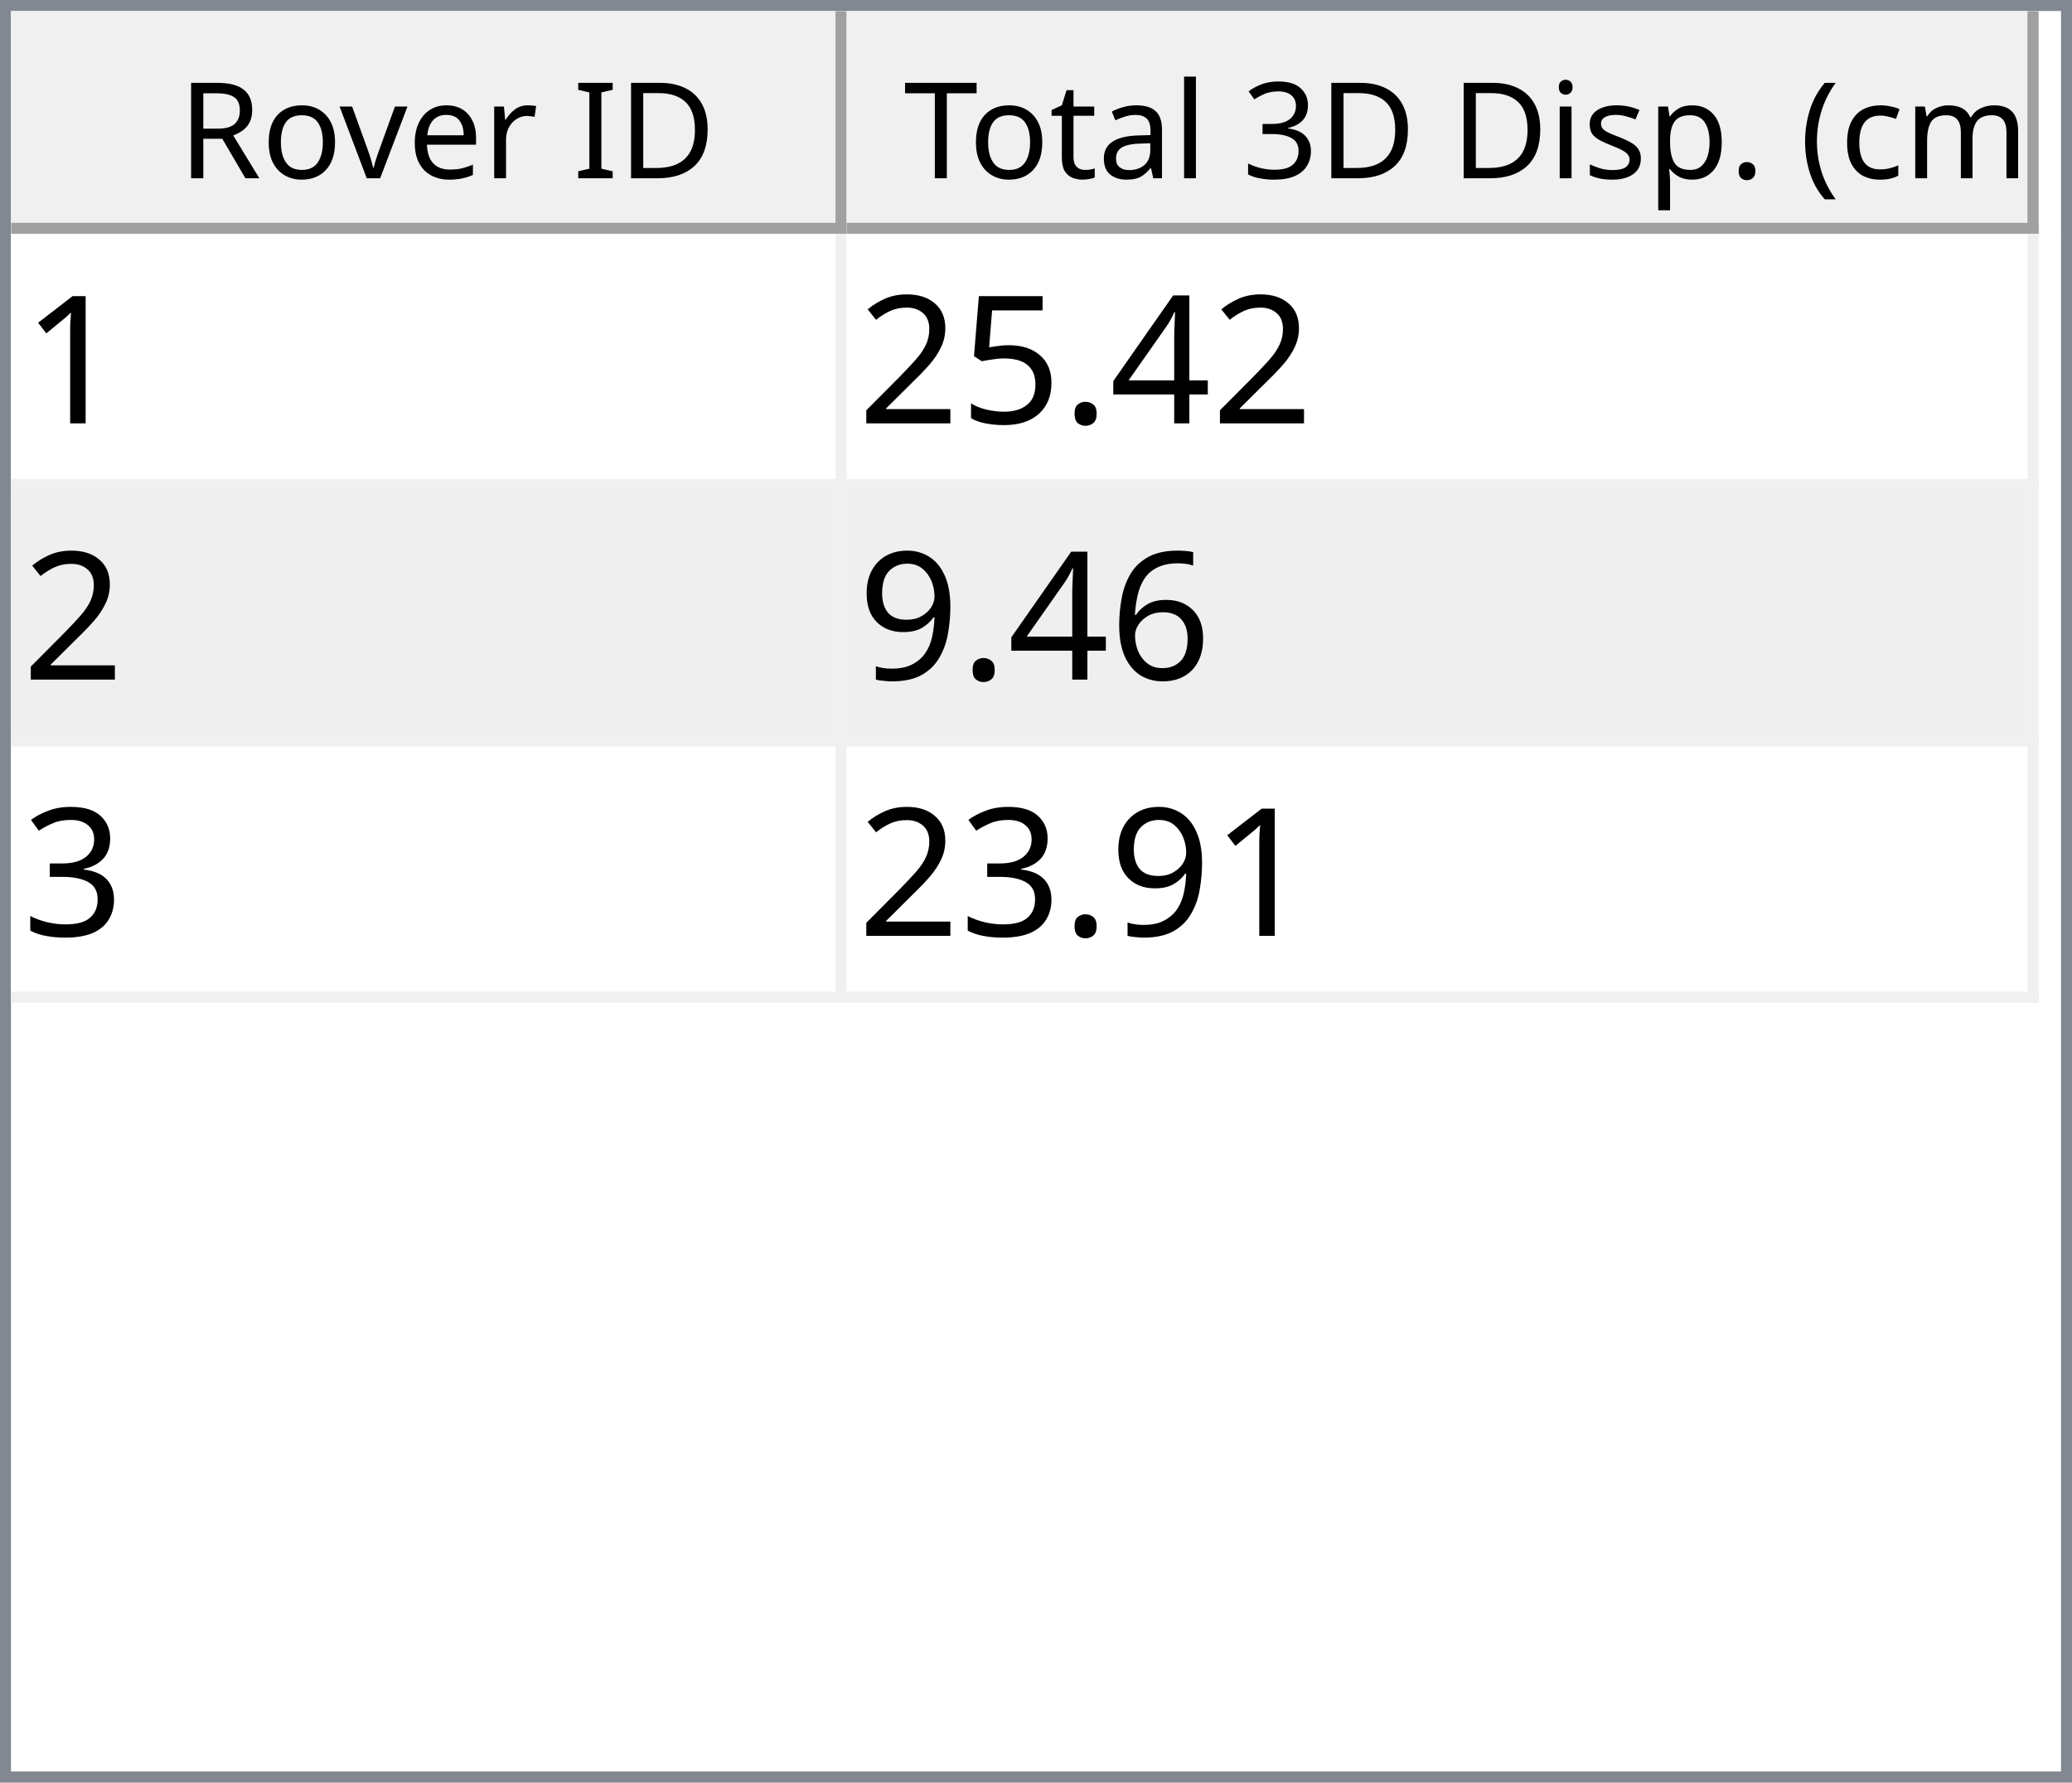
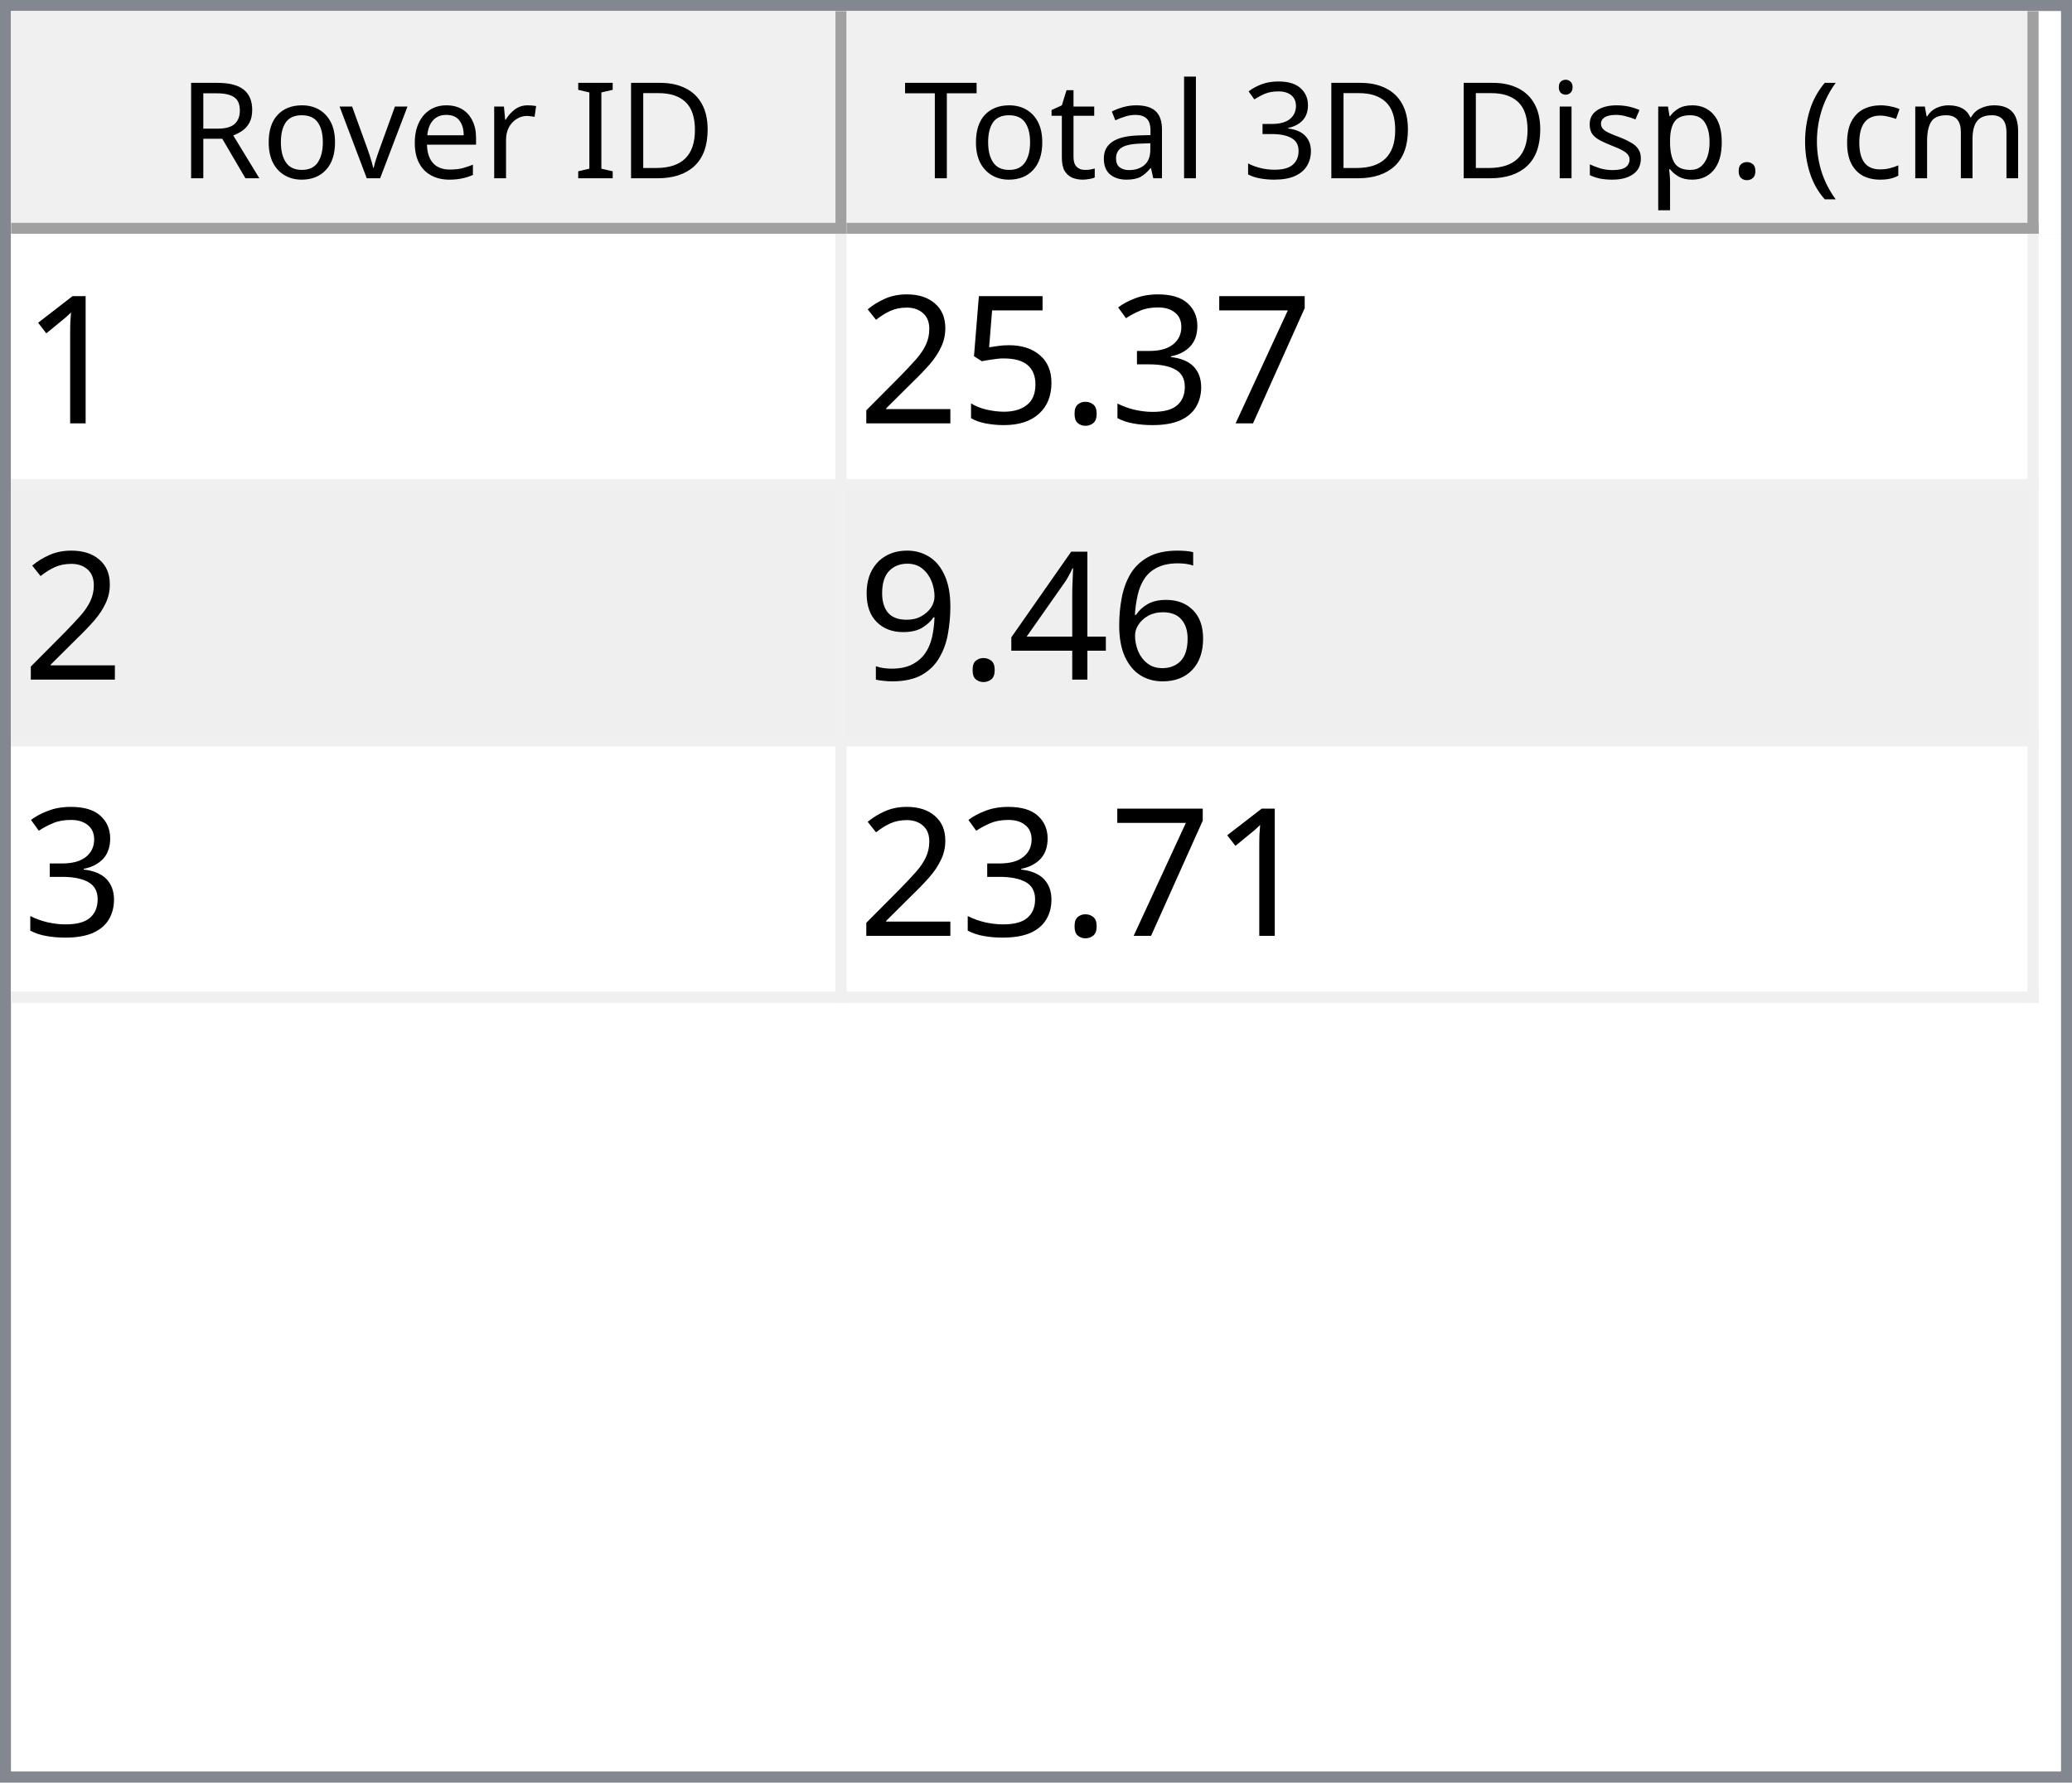
<svg xmlns="http://www.w3.org/2000/svg" style="fill-opacity:1; color-rendering:auto; color-interpolation:auto; text-rendering:auto; stroke:black; stroke-linecap:square; stroke-miterlimit:10; shape-rendering:auto; stroke-opacity:1; fill:black; stroke-dasharray:none; font-weight:normal; stroke-width:1; font-family:'Dialog'; font-style:normal; stroke-linejoin:miter; font-size:12px; stroke-dashoffset:0; image-rendering:auto;" width="186" height="160">
  <defs id="genericDefs" />
  <g>
    <defs id="defs1">
      <clipPath clipPathUnits="userSpaceOnUse" id="clipPath1">
        <path d="M0 0 L186 0 L186 160 L0 160 L0 0 Z" />
      </clipPath>
      <clipPath clipPathUnits="userSpaceOnUse" id="clipPath2">
        <path d="M0 0 L0 160 L186 160 L186 0 Z" />
      </clipPath>
      <clipPath clipPathUnits="userSpaceOnUse" id="clipPath3">
        <path d="M0 0 L0 20 L184 20 L184 0 Z" />
      </clipPath>
      <clipPath clipPathUnits="userSpaceOnUse" id="clipPath4">
        <path d="M0 0 L0 20 L75 20 L75 0 Z" />
      </clipPath>
      <clipPath clipPathUnits="userSpaceOnUse" id="clipPath5">
        <path d="M1 1 L1 19 L74 19 L74 1 Z" />
      </clipPath>
      <clipPath clipPathUnits="userSpaceOnUse" id="clipPath6">
        <path d="M0 0 L0 18 L73 18 L73 0 Z" />
      </clipPath>
      <clipPath clipPathUnits="userSpaceOnUse" id="clipPath7">
        <path d="M-0.5 -0.5 L-0.5 19.5 L74.5 19.5 L74.5 -0.5 Z" />
      </clipPath>
      <clipPath clipPathUnits="userSpaceOnUse" id="clipPath8">
        <path d="M0 0 L0 20 L107 20 L107 0 Z" />
      </clipPath>
      <clipPath clipPathUnits="userSpaceOnUse" id="clipPath9">
        <path d="M1 1 L1 19 L106 19 L106 1 Z" />
      </clipPath>
      <clipPath clipPathUnits="userSpaceOnUse" id="clipPath10">
        <path d="M0 0 L0 18 L105 18 L105 0 Z" />
      </clipPath>
      <clipPath clipPathUnits="userSpaceOnUse" id="clipPath11">
        <path d="M-0.5 -0.5 L-0.5 19.5 L106.5 19.5 L106.5 -0.5 Z" />
      </clipPath>
      <clipPath clipPathUnits="userSpaceOnUse" id="clipPath12">
        <path d="M0 0 L0 138 L184 138 L184 0 Z" />
      </clipPath>
      <clipPath clipPathUnits="userSpaceOnUse" id="clipPath13">
        <path d="M0 0 L0 69 L182 69 L182 0 Z" />
      </clipPath>
      <clipPath clipPathUnits="userSpaceOnUse" id="clipPath14">
        <path d="M-0.5 -0.5 L-0.5 68.5 L181.5 68.5 L181.5 -0.5 Z" />
      </clipPath>
      <clipPath clipPathUnits="userSpaceOnUse" id="clipPath15">
        <path d="M0 0 L0 22 L74 22 L74 0 Z" />
      </clipPath>
      <clipPath clipPathUnits="userSpaceOnUse" id="clipPath16">
        <path d="M0 0 L0 22 L106 22 L106 0 Z" />
      </clipPath>
      <font horiz-adv-x="64.551" id="font1">
        <font-face ascent="107.91" descent="25.098" units-per-em="100" style="font-style:normal; font-family:Segoe UI; font-weight:normal;" />
        <missing-glyph horiz-adv-x="64.551" d="M8.109 0 L8.109 68.266 L56.453 68.266 L56.453 0 L8.109 0 ZM15.328 7.234 L49.219 7.234 L49.219 61.031 L15.328 61.031 L15.328 7.234 Z" />
        <glyph unicode="D" horiz-adv-x="70.117" d="M9.188 0 L9.188 70.016 L28.516 70.016 Q65.531 70.016 65.531 35.891 Q65.531 19.672 55.25 9.836 Q44.969 0 27.734 0 L9.188 0 ZM17.391 62.594 L17.391 7.422 L27.828 7.422 Q41.609 7.422 49.273 14.797 Q56.938 22.172 56.938 35.688 Q56.938 62.594 28.328 62.594 L17.391 62.594 Z" />
        <glyph unicode="I" horiz-adv-x="26.611" d="M17.391 0 L9.188 0 L9.188 70.016 L17.391 70.016 L17.391 0 Z" />
        <glyph unicode=" " horiz-adv-x="27.393" d="" />
        <glyph unicode="r" horiz-adv-x="34.766" d="M34.188 41.891 Q32.078 43.5 28.125 43.5 Q23 43.5 19.555 38.672 Q16.109 33.844 16.109 25.484 L16.109 0 L8.109 0 L8.109 50 L16.109 50 L16.109 39.703 L16.312 39.703 Q18.016 44.969 21.531 47.922 Q25.047 50.875 29.391 50.875 Q32.516 50.875 34.188 50.203 L34.188 41.891 Z" />
        <glyph unicode="e" horiz-adv-x="52.295" d="M48.297 23 L12.984 23 Q13.188 14.656 17.484 10.109 Q21.781 5.562 29.297 5.562 Q37.75 5.562 44.828 11.141 L44.828 3.609 Q38.234 -1.172 27.391 -1.172 Q16.797 -1.172 10.742 5.641 Q4.688 12.453 4.688 24.812 Q4.688 36.469 11.305 43.82 Q17.922 51.172 27.734 51.172 Q37.547 51.172 42.922 44.828 Q48.297 38.484 48.297 27.203 L48.297 23 ZM40.094 29.781 Q40.047 36.719 36.75 40.578 Q33.453 44.438 27.594 44.438 Q21.922 44.438 17.969 40.383 Q14.016 36.328 13.094 29.781 L40.094 29.781 Z" />
        <glyph unicode="v" horiz-adv-x="47.9" d="M47.406 50 L27.484 0 L19.625 0 L0.688 50 L9.469 50 L22.172 13.672 Q23.578 9.672 23.922 6.688 L24.125 6.688 Q24.609 10.453 25.688 13.484 L38.969 50 L47.406 50 Z" />
        <glyph unicode="o" horiz-adv-x="58.594" d="M29 -1.172 Q17.922 -1.172 11.305 5.836 Q4.688 12.844 4.688 24.422 Q4.688 37.016 11.57 44.094 Q18.453 51.172 30.172 51.172 Q41.359 51.172 47.633 44.289 Q53.906 37.406 53.906 25.203 Q53.906 13.234 47.141 6.031 Q40.375 -1.172 29 -1.172 ZM29.594 44.438 Q21.875 44.438 17.383 39.188 Q12.891 33.938 12.891 24.703 Q12.891 15.828 17.43 10.695 Q21.969 5.562 29.594 5.562 Q37.359 5.562 41.531 10.594 Q45.703 15.625 45.703 24.906 Q45.703 34.281 41.531 39.359 Q37.359 44.438 29.594 44.438 Z" />
        <glyph unicode="R" horiz-adv-x="59.814" d="M59.375 0 L49.609 0 L37.891 19.625 Q36.281 22.359 34.766 24.289 Q33.25 26.219 31.664 27.438 Q30.078 28.656 28.25 29.219 Q26.422 29.781 24.125 29.781 L17.391 29.781 L17.391 0 L9.188 0 L9.188 70.016 L30.078 70.016 Q34.672 70.016 38.555 68.867 Q42.438 67.719 45.289 65.375 Q48.141 63.031 49.758 59.547 Q51.375 56.062 51.375 51.375 Q51.375 47.703 50.273 44.656 Q49.172 41.609 47.148 39.211 Q45.125 36.812 42.266 35.133 Q39.406 33.453 35.844 32.516 L35.844 32.328 Q37.594 31.547 38.891 30.547 Q40.188 29.547 41.359 28.18 Q42.531 26.812 43.68 25.078 Q44.828 23.344 46.234 21.047 L59.375 0 ZM17.391 62.594 L17.391 37.203 L28.516 37.203 Q31.594 37.203 34.203 38.133 Q36.812 39.062 38.719 40.797 Q40.625 42.531 41.703 45.047 Q42.781 47.562 42.781 50.688 Q42.781 56.297 39.141 59.445 Q35.5 62.594 28.609 62.594 L17.391 62.594 Z" />
        <glyph unicode=")" horiz-adv-x="30.176" d="M8.297 -15.922 L1.172 -15.922 Q16.406 2.344 16.406 26.812 Q16.406 51.469 1.078 70.016 L8.297 70.016 Q23.531 52.156 23.531 26.703 Q23.531 1.375 8.297 -15.922 Z" />
        <glyph unicode="m" horiz-adv-x="86.133" d="M79.109 0 L71.094 0 L71.094 28.719 Q71.094 37.016 68.531 40.727 Q65.969 44.438 59.906 44.438 Q54.781 44.438 51.195 39.75 Q47.609 35.062 47.609 28.516 L47.609 0 L39.594 0 L39.594 29.688 Q39.594 44.438 28.219 44.438 Q22.953 44.438 19.531 40.016 Q16.109 35.594 16.109 28.516 L16.109 0 L8.109 0 L8.109 50 L16.109 50 L16.109 42.094 L16.312 42.094 Q21.625 51.172 31.844 51.172 Q36.969 51.172 40.773 48.312 Q44.578 45.453 46 40.828 Q51.562 51.172 62.594 51.172 Q79.109 51.172 79.109 30.812 L79.109 0 Z" />
        <glyph unicode="c" horiz-adv-x="46.191" d="M42.188 2.297 Q36.422 -1.172 28.516 -1.172 Q17.828 -1.172 11.258 5.789 Q4.688 12.75 4.688 23.828 Q4.688 36.188 11.766 43.68 Q18.844 51.172 30.672 51.172 Q37.25 51.172 42.281 48.734 L42.281 40.531 Q36.719 44.438 30.375 44.438 Q22.703 44.438 17.797 38.945 Q12.891 33.453 12.891 24.516 Q12.891 15.719 17.508 10.641 Q22.125 5.562 29.891 5.562 Q36.422 5.562 42.188 9.906 L42.188 2.297 Z" />
        <glyph unicode="(" horiz-adv-x="30.176" d="M29.109 -15.922 L21.969 -15.922 Q6.844 1.375 6.844 26.703 Q6.844 52.156 21.969 70.016 L29.203 70.016 Q13.875 51.469 13.875 26.812 Q13.875 2.344 29.109 -15.922 Z" />
        <glyph unicode="." horiz-adv-x="21.68" d="M10.891 -1.078 Q8.641 -1.078 7.055 0.539 Q5.469 2.156 5.469 4.391 Q5.469 6.641 7.055 8.273 Q8.641 9.906 10.891 9.906 Q13.188 9.906 14.797 8.273 Q16.406 6.641 16.406 4.391 Q16.406 2.156 14.797 0.539 Q13.188 -1.078 10.891 -1.078 Z" />
        <glyph unicode="p" horiz-adv-x="58.789" d="M16.312 7.234 L16.109 7.234 L16.109 -23 L8.109 -23 L8.109 50 L16.109 50 L16.109 41.219 L16.312 41.219 Q22.219 51.172 33.594 51.172 Q43.266 51.172 48.688 44.461 Q54.109 37.75 54.109 26.469 Q54.109 13.922 48 6.375 Q41.891 -1.172 31.297 -1.172 Q21.578 -1.172 16.312 7.234 ZM16.109 27.391 L16.109 20.406 Q16.109 14.203 20.141 9.883 Q24.172 5.562 30.375 5.562 Q37.641 5.562 41.773 11.133 Q45.906 16.703 45.906 26.609 Q45.906 34.969 42.047 39.703 Q38.188 44.438 31.594 44.438 Q24.609 44.438 20.359 39.578 Q16.109 34.719 16.109 27.391 Z" />
        <glyph unicode="s" horiz-adv-x="42.432" d="M5.078 1.812 L5.078 10.406 Q11.625 5.562 19.484 5.562 Q30.031 5.562 30.031 12.594 Q30.031 14.594 29.125 15.992 Q28.219 17.391 26.68 18.461 Q25.141 19.531 23.07 20.383 Q21 21.234 18.609 22.172 Q15.281 23.484 12.766 24.828 Q10.25 26.172 8.57 27.859 Q6.891 29.547 6.031 31.695 Q5.172 33.844 5.172 36.719 Q5.172 40.234 6.789 42.945 Q8.406 45.656 11.086 47.484 Q13.766 49.312 17.211 50.242 Q20.656 51.172 24.312 51.172 Q30.812 51.172 35.938 48.922 L35.938 40.828 Q30.422 44.438 23.25 44.438 Q21 44.438 19.195 43.922 Q17.391 43.406 16.094 42.477 Q14.797 41.547 14.086 40.258 Q13.375 38.969 13.375 37.406 Q13.375 35.453 14.086 34.133 Q14.797 32.812 16.164 31.789 Q17.531 30.766 19.484 29.938 Q21.438 29.109 23.922 28.125 Q27.25 26.859 29.883 25.516 Q32.516 24.172 34.375 22.484 Q36.234 20.797 37.234 18.602 Q38.234 16.406 38.234 13.375 Q38.234 9.672 36.602 6.938 Q34.969 4.203 32.234 2.398 Q29.5 0.594 25.93 -0.289 Q22.359 -1.172 18.453 -1.172 Q10.75 -1.172 5.078 1.812 Z" />
        <glyph unicode="i" horiz-adv-x="24.219" d="M12.203 62.703 Q10.062 62.703 8.547 64.164 Q7.031 65.625 7.031 67.875 Q7.031 70.125 8.547 71.609 Q10.062 73.094 12.203 73.094 Q14.406 73.094 15.945 71.609 Q17.484 70.125 17.484 67.875 Q17.484 65.719 15.945 64.211 Q14.406 62.703 12.203 62.703 ZM16.109 0 L8.109 0 L8.109 50 L16.109 50 L16.109 0 Z" />
        <glyph unicode="3" horiz-adv-x="53.906" d="M46.531 19.828 Q46.531 15.094 44.75 11.211 Q42.969 7.328 39.719 4.57 Q36.469 1.812 31.93 0.297 Q27.391 -1.219 21.922 -1.219 Q11.922 -1.219 6 2.594 L6 11.188 Q13.094 5.609 22.219 5.609 Q25.875 5.609 28.828 6.539 Q31.781 7.469 33.906 9.227 Q36.031 10.984 37.18 13.477 Q38.328 15.969 38.328 19.094 Q38.328 32.812 18.797 32.812 L12.984 32.812 L12.984 39.594 L18.5 39.594 Q35.797 39.594 35.797 52.484 Q35.797 64.406 22.609 64.406 Q15.188 64.406 8.688 59.422 L8.688 67.188 Q15.375 71.188 24.609 71.188 Q29 71.188 32.57 69.969 Q36.141 68.75 38.68 66.555 Q41.219 64.359 42.609 61.281 Q44 58.203 44 54.5 Q44 40.672 30.031 36.719 L30.031 36.531 Q33.594 36.141 36.625 34.797 Q39.656 33.453 41.852 31.305 Q44.047 29.156 45.289 26.25 Q46.531 23.344 46.531 19.828 Z" />
        <glyph unicode="l" horiz-adv-x="24.219" d="M16.109 0 L8.109 0 L8.109 74.031 L16.109 74.031 L16.109 0 Z" />
        <glyph unicode="a" horiz-adv-x="50.879" d="M43.891 0 L35.891 0 L35.891 7.812 L35.688 7.812 Q30.469 -1.172 20.312 -1.172 Q12.844 -1.172 8.617 2.781 Q4.391 6.734 4.391 13.281 Q4.391 27.297 20.906 29.594 L35.891 31.688 Q35.891 44.438 25.594 44.438 Q16.547 44.438 9.281 38.281 L9.281 46.484 Q16.656 51.172 26.266 51.172 Q43.891 51.172 43.891 32.516 L43.891 0 ZM35.891 25.297 L23.828 23.641 Q18.266 22.859 15.43 20.875 Q12.594 18.891 12.594 13.875 Q12.594 10.203 15.211 7.883 Q17.828 5.562 22.172 5.562 Q28.125 5.562 32.008 9.742 Q35.891 13.922 35.891 20.312 L35.891 25.297 Z" />
        <glyph unicode="t" horiz-adv-x="33.887" d="M31.297 0.484 Q28.469 -1.078 23.828 -1.078 Q10.688 -1.078 10.688 13.578 L10.688 43.172 L2.094 43.172 L2.094 50 L10.688 50 L10.688 62.203 L18.703 64.797 L18.703 50 L31.297 50 L31.297 43.172 L18.703 43.172 L18.703 14.984 Q18.703 9.969 20.414 7.82 Q22.125 5.672 26.078 5.672 Q29.109 5.672 31.297 7.328 L31.297 0.484 Z" />
        <glyph unicode="T" horiz-adv-x="52.393" d="M50.594 62.594 L30.375 62.594 L30.375 0 L22.172 0 L22.172 62.594 L2 62.594 L2 70.016 L50.594 70.016 L50.594 62.594 Z" />
      </font>
      <font horiz-adv-x="75.0" id="font2">
        <font-face ascent="100.537" descent="21.973" units-per-em="100" style="font-style:normal; font-family:sans-serif; font-weight:normal;" />
        <missing-glyph horiz-adv-x="75.0" d="M12.5 0 L12.5 62.5 L62.5 62.5 L62.5 0 L12.5 0 ZM14.062 1.562 L60.938 1.562 L60.938 60.938 L14.062 60.938 L14.062 1.562 Z" />
        <glyph unicode="1" horiz-adv-x="55.615" d="M37.25 0 L28.469 0 L28.469 56 Q25.297 52.984 20.141 49.953 Q14.984 46.922 10.891 45.406 L10.891 53.906 Q18.266 57.375 23.781 62.305 Q29.297 67.234 31.594 71.875 L37.25 71.875 L37.25 0 Z" />
-         <glyph unicode="4" horiz-adv-x="55.615" d="M32.328 0 L32.328 17.141 L1.266 17.141 L1.266 25.203 L33.938 71.578 L41.109 71.578 L41.109 25.203 L50.781 25.203 L50.781 17.141 L41.109 17.141 L41.109 0 L32.328 0 ZM32.328 25.203 L32.328 57.469 L9.906 25.203 L32.328 25.203 Z" />
+         <glyph unicode="7" horiz-adv-x="55.615" d="M4.734 62.203 L4.734 70.656 L51.078 70.656 L51.078 63.812 Q44.234 56.547 37.523 44.484 Q30.812 32.422 27.156 19.672 Q24.516 10.688 23.781 0 L14.75 0 Q14.891 8.453 18.062 20.414 Q21.234 32.375 27.172 43.484 Q33.109 54.594 39.797 62.203 L4.734 62.203 Z" />
+         <glyph unicode="3" horiz-adv-x="55.615" d="M4.203 18.891 L12.984 20.062 Q14.5 12.594 18.141 9.297 Q21.781 6 27 6 Q33.203 6 37.477 10.297 Q41.75 14.594 41.75 20.953 Q41.75 27 37.797 30.93 Q33.844 34.859 27.734 34.859 Q25.25 34.859 21.531 33.891 L22.516 41.609 Q23.391 41.5 23.922 41.5 Q29.547 41.5 34.039 44.43 Q38.531 47.359 38.531 53.469 Q38.531 58.297 35.258 61.477 Q31.984 64.656 26.812 64.656 Q21.688 64.656 18.266 61.43 Q14.844 58.203 13.875 51.766 L5.078 53.328 Q6.688 62.156 12.398 67.016 Q18.109 71.875 26.609 71.875 Q32.469 71.875 37.398 69.359 Q42.328 66.844 44.945 62.5 Q47.562 58.156 47.562 53.266 Q47.562 48.641 45.07 44.828 Q42.578 41.016 37.703 38.766 Q44.047 37.312 47.562 32.695 Q51.078 28.078 51.078 21.141 Q51.078 11.766 44.242 5.25 Q37.406 -1.266 26.953 -1.266 Q17.531 -1.266 11.305 4.352 Q5.078 9.969 4.203 18.891 Z" />
        <glyph unicode="." horiz-adv-x="27.783" d="M9.078 0 L9.078 10.016 L19.094 10.016 L19.094 0 L9.078 0 Z" />
        <glyph unicode="5" horiz-adv-x="55.615" d="M4.156 18.75 L13.375 19.531 Q14.406 12.797 18.141 9.398 Q21.875 6 27.156 6 Q33.5 6 37.891 10.789 Q42.281 15.578 42.281 23.484 Q42.281 31 38.062 35.352 Q33.844 39.703 27 39.703 Q22.75 39.703 19.336 37.773 Q15.922 35.844 13.969 32.766 L5.719 33.844 L12.641 70.609 L48.25 70.609 L48.25 62.203 L19.672 62.203 L15.828 42.969 Q22.266 47.469 29.344 47.469 Q38.719 47.469 45.164 40.969 Q51.609 34.469 51.609 24.266 Q51.609 14.547 45.953 7.469 Q39.062 -1.219 27.156 -1.219 Q17.391 -1.219 11.211 4.25 Q5.031 9.719 4.156 18.75 Z" />
        <glyph unicode="2" horiz-adv-x="55.615" d="M50.344 8.453 L50.344 0 L3.031 0 Q2.938 3.172 4.047 6.109 Q5.859 10.938 9.836 15.625 Q13.812 20.312 21.344 26.469 Q33.016 36.031 37.117 41.625 Q41.219 47.219 41.219 52.203 Q41.219 57.422 37.477 61.008 Q33.734 64.594 27.734 64.594 Q21.391 64.594 17.578 60.789 Q13.766 56.984 13.719 50.25 L4.688 51.172 Q5.609 61.281 11.664 66.578 Q17.719 71.875 27.938 71.875 Q38.234 71.875 44.242 66.164 Q50.25 60.453 50.25 52 Q50.25 47.703 48.492 43.555 Q46.734 39.406 42.656 34.812 Q38.578 30.219 29.109 22.219 Q21.188 15.578 18.945 13.211 Q16.703 10.844 15.234 8.453 L50.344 8.453 Z" />
        <glyph unicode="6" horiz-adv-x="55.615" d="M49.75 54.047 L41.016 53.375 Q39.844 58.547 37.703 60.891 Q34.125 64.656 28.906 64.656 Q24.703 64.656 21.531 62.312 Q17.391 59.281 14.992 53.469 Q12.594 47.656 12.5 36.922 Q15.672 41.75 20.266 44.094 Q24.859 46.438 29.891 46.438 Q38.672 46.438 44.852 39.969 Q51.031 33.5 51.031 23.25 Q51.031 16.5 48.125 10.719 Q45.219 4.938 40.141 1.859 Q35.062 -1.219 28.609 -1.219 Q17.625 -1.219 10.695 6.859 Q3.766 14.938 3.766 33.5 Q3.766 54.25 11.422 63.672 Q18.109 71.875 29.438 71.875 Q37.891 71.875 43.289 67.141 Q48.688 62.406 49.75 54.047 ZM13.875 23.188 Q13.875 18.656 15.797 14.508 Q17.719 10.359 21.188 8.18 Q24.656 6 28.469 6 Q34.031 6 38.039 10.492 Q42.047 14.984 42.047 22.703 Q42.047 30.125 38.086 34.398 Q34.125 38.672 28.125 38.672 Q22.172 38.672 18.023 34.398 Q13.875 30.125 13.875 23.188 Z" />
+         <glyph unicode="4" horiz-adv-x="55.615" d="M32.328 0 L32.328 17.141 L1.266 17.141 L1.266 25.203 L33.938 71.578 L41.109 71.578 L41.109 25.203 L50.781 25.203 L50.781 17.141 L41.109 17.141 L41.109 0 L32.328 0 ZM32.328 25.203 L32.328 57.469 L9.906 25.203 L32.328 25.203 Z" />
        <glyph unicode="9" horiz-adv-x="55.615" d="M5.469 16.547 L13.922 17.328 Q14.984 11.375 18.016 8.688 Q21.047 6 25.781 6 Q29.828 6 32.883 7.859 Q35.938 9.719 37.891 12.82 Q39.844 15.922 41.164 21.195 Q42.484 26.469 42.484 31.938 Q42.484 32.516 42.438 33.688 Q39.797 29.5 35.234 26.883 Q30.672 24.266 25.344 24.266 Q16.453 24.266 10.305 30.711 Q4.156 37.156 4.156 47.703 Q4.156 58.594 10.578 65.234 Q17 71.875 26.656 71.875 Q33.641 71.875 39.43 68.117 Q45.219 64.359 48.219 57.398 Q51.219 50.438 51.219 37.25 Q51.219 23.531 48.242 15.406 Q45.266 7.281 39.383 3.031 Q33.5 -1.219 25.594 -1.219 Q17.188 -1.219 11.867 3.445 Q6.547 8.109 5.469 16.547 ZM41.453 48.141 Q41.453 55.719 37.43 60.156 Q33.406 64.594 27.734 64.594 Q21.875 64.594 17.531 59.812 Q13.188 55.031 13.188 47.406 Q13.188 40.578 17.312 36.305 Q21.438 32.031 27.484 32.031 Q33.594 32.031 37.523 36.305 Q41.453 40.578 41.453 48.141 Z" />
-         <glyph unicode="3" horiz-adv-x="55.615" d="M4.203 18.891 L12.984 20.062 Q14.5 12.594 18.141 9.297 Q21.781 6 27 6 Q33.203 6 37.477 10.297 Q41.75 14.594 41.75 20.953 Q41.75 27 37.797 30.93 Q33.844 34.859 27.734 34.859 Q25.25 34.859 21.531 33.891 L22.516 41.609 Q23.391 41.5 23.922 41.5 Q29.547 41.5 34.039 44.43 Q38.531 47.359 38.531 53.469 Q38.531 58.297 35.258 61.477 Q31.984 64.656 26.812 64.656 Q21.688 64.656 18.266 61.43 Q14.844 58.203 13.875 51.766 L5.078 53.328 Q6.688 62.156 12.398 67.016 Q18.109 71.875 26.609 71.875 Q32.469 71.875 37.398 69.359 Q42.328 66.844 44.945 62.5 Q47.562 58.156 47.562 53.266 Q47.562 48.641 45.07 44.828 Q42.578 41.016 37.703 38.766 Q44.047 37.312 47.562 32.695 Q51.078 28.078 51.078 21.141 Q51.078 11.766 44.242 5.25 Q37.406 -1.266 26.953 -1.266 Q17.531 -1.266 11.305 4.352 Q5.078 9.969 4.203 18.891 Z" />
      </font>
    </defs>
    <g style="fill:white; stroke:white;">
      <rect x="0" y="0" width="186" style="clip-path:url(#clipPath1); stroke:none;" height="160" />
    </g>
    <g style="fill:white; text-rendering:optimizeSpeed; color-rendering:optimizeSpeed; image-rendering:optimizeSpeed; shape-rendering:crispEdges; stroke:white; color-interpolation:sRGB;">
      <rect x="0" width="186" height="160" y="0" style="stroke:none;" />
      <path style="stroke:none;" d="M0 160 L186 160 L186 0 L0 0 Z" />
    </g>
    <g style="fill:rgb(240,240,240); font-family:'Segoe UI'; stroke:rgb(240,240,240);">
      <rect x="0" y="0" width="186" style="clip-path:url(#clipPath2); stroke:none;" height="160" />
    </g>
    <g style="fill:rgb(130,135,144); font-family:'Segoe UI'; stroke:rgb(130,135,144);">
      <path d="M0 0 L186 0 L186 160 L0 160 L0 0 ZM1 1 L185 1 L185 159 L1 159 L1 1 Z" style="fill-rule:evenodd; clip-path:url(#clipPath2); stroke:none;" />
    </g>
    <g style="fill:white; font-family:'Segoe UI'; stroke:white;" transform="translate(1,1)">
      <rect x="0" y="0" width="184" style="clip-path:url(#clipPath3); stroke:none;" height="20" />
    </g>
    <g style="fill:rgb(240,240,240); font-family:'Segoe UI'; stroke:rgb(240,240,240);" transform="translate(1,1)">
      <rect x="0" y="0" width="75" style="clip-path:url(#clipPath4); stroke:none;" height="20" />
    </g>
    <g style="font-family:'Segoe UI';" transform="translate(2,2)">
      <text x="14" xml:space="preserve" y="14" style="clip-path:url(#clipPath6); stroke:none;">Rover ID</text>
    </g>
    <g style="fill:rgb(160,160,160); font-family:'Segoe UI'; stroke:rgb(160,160,160); stroke-linejoin:bevel;" transform="translate(1.5,1.5)">
      <line x1="74" x2="74" y1="0" style="fill:none; clip-path:url(#clipPath7);" y2="19" />
    </g>
    <g style="fill:rgb(160,160,160); font-family:'Segoe UI'; stroke:rgb(160,160,160); stroke-linejoin:bevel;" transform="matrix(1,0,0,1,1,1) translate(0.5,0.5)">
      <line x1="0" x2="74" y1="19" style="fill:none; clip-path:url(#clipPath7);" y2="19" />
    </g>
    <g style="fill:rgb(240,240,240); font-family:'Segoe UI'; stroke:rgb(240,240,240);" transform="translate(76,1)">
      <rect x="0" y="0" width="107" style="clip-path:url(#clipPath8); stroke:none;" height="20" />
    </g>
    <g style="font-family:'Segoe UI';" transform="translate(77,2)">
      <text x="1" xml:space="preserve" y="14" style="clip-path:url(#clipPath10); stroke:none;"> Total 3D Disp. (cm)</text>
    </g>
    <g style="fill:rgb(160,160,160); font-family:'Segoe UI'; stroke:rgb(160,160,160); stroke-linejoin:bevel;" transform="translate(76.5,1.5)">
      <line x1="106" x2="106" y1="0" style="fill:none; clip-path:url(#clipPath11);" y2="19" />
    </g>
    <g style="fill:rgb(160,160,160); font-family:'Segoe UI'; stroke:rgb(160,160,160); stroke-linejoin:bevel;" transform="matrix(1,0,0,1,76,1) translate(0.5,0.5)">
      <line x1="0" x2="106" y1="19" style="fill:none; clip-path:url(#clipPath11);" y2="19" />
    </g>
    <g style="fill:white; font-family:'Segoe UI'; stroke:white;" transform="translate(1,21)">
      <rect x="0" y="0" width="184" style="clip-path:url(#clipPath12); stroke:none;" height="138" />
    </g>
    <g style="fill:rgb(240,240,240); font-size:16px; font-family:sans-serif; stroke:rgb(240,240,240);" transform="translate(1,21)">
      <rect x="0" y="0" width="182" style="clip-path:url(#clipPath13); stroke:none;" height="69" />
      <line transform="translate(0.5,0.5)" x1="0" x2="181" y1="22" style="clip-path:url(#clipPath14); fill:none; stroke-linejoin:bevel;" y2="22" />
    </g>
    <g transform="matrix(1,0,0,1,1,21) translate(0.5,0.5)" style="fill:rgb(240,240,240); font-size:16px; font-family:sans-serif; stroke:rgb(240,240,240); stroke-linejoin:bevel;">
      <line x1="0" x2="181" y1="45" style="fill:none; clip-path:url(#clipPath14);" y2="45" />
    </g>
    <g transform="matrix(1,0,0,1,1,21) translate(0.5,0.5)" style="fill:rgb(240,240,240); font-size:16px; font-family:sans-serif; stroke:rgb(240,240,240); stroke-linejoin:bevel;">
      <line x1="0" x2="181" y1="68" style="fill:none; clip-path:url(#clipPath14);" y2="68" />
    </g>
    <g transform="matrix(1,0,0,1,1,21) translate(0.5,0.5)" style="fill:rgb(240,240,240); font-size:16px; font-family:sans-serif; stroke:rgb(240,240,240); stroke-linejoin:bevel;">
      <line x1="74" x2="74" y1="0" style="fill:none; clip-path:url(#clipPath14);" y2="68" />
    </g>
    <g transform="matrix(1,0,0,1,1,21) translate(0.5,0.5)" style="fill:rgb(240,240,240); font-size:16px; font-family:sans-serif; stroke:rgb(240,240,240); stroke-linejoin:bevel;">
      <line x1="181" x2="181" y1="0" style="fill:none; clip-path:url(#clipPath14);" y2="68" />
    </g>
    <g style="fill:white; font-size:16px; font-family:sans-serif; stroke:white;" transform="matrix(1,0,0,1,1,21)">
      <rect x="0" y="0" width="74" style="clip-path:url(#clipPath15); stroke:none;" height="22" />
      <text x="1" y="17" style="fill:black; clip-path:url(#clipPath15); stroke:none;" xml:space="preserve">1</text>
    </g>
    <g style="fill:white; font-size:16px; font-family:sans-serif; stroke:white;" transform="matrix(1,0,0,1,1,21) translate(75,0)">
      <rect x="0" y="0" width="106" style="clip-path:url(#clipPath16); stroke:none;" height="22" />
-       <text x="1" y="17" style="fill:black; clip-path:url(#clipPath16); stroke:none;" xml:space="preserve">25.42</text>
+       <text x="1" y="17" style="fill:black; clip-path:url(#clipPath16); stroke:none;" xml:space="preserve">25.37</text>
    </g>
    <g style="fill:rgb(239,239,239); font-size:16px; font-family:sans-serif; stroke:rgb(239,239,239);" transform="matrix(1,0,0,1,1,21) translate(0,23)">
      <rect x="0" y="0" width="74" style="clip-path:url(#clipPath15); stroke:none;" height="22" />
      <text x="1" y="17" style="fill:black; clip-path:url(#clipPath15); stroke:none;" xml:space="preserve">2</text>
    </g>
    <g style="fill:rgb(239,239,239); font-size:16px; font-family:sans-serif; stroke:rgb(239,239,239);" transform="matrix(1,0,0,1,1,21) translate(75,23)">
      <rect x="0" y="0" width="106" style="clip-path:url(#clipPath16); stroke:none;" height="22" />
      <text x="1" y="17" style="fill:black; clip-path:url(#clipPath16); stroke:none;" xml:space="preserve">9.46</text>
    </g>
    <g style="fill:white; font-size:16px; font-family:sans-serif; stroke:white;" transform="matrix(1,0,0,1,1,21) translate(0,46)">
      <rect x="0" y="0" width="74" style="clip-path:url(#clipPath15); stroke:none;" height="22" />
      <text x="1" y="17" style="fill:black; clip-path:url(#clipPath15); stroke:none;" xml:space="preserve">3</text>
    </g>
    <g style="fill:white; font-size:16px; font-family:sans-serif; stroke:white;" transform="matrix(1,0,0,1,1,21) translate(75,46)">
      <rect x="0" y="0" width="106" style="clip-path:url(#clipPath16); stroke:none;" height="22" />
-       <text x="1" y="17" style="fill:black; clip-path:url(#clipPath16); stroke:none;" xml:space="preserve">23.91</text>
+       <text x="1" y="17" style="fill:black; clip-path:url(#clipPath16); stroke:none;" xml:space="preserve">23.71</text>
    </g>
  </g>
</svg>
